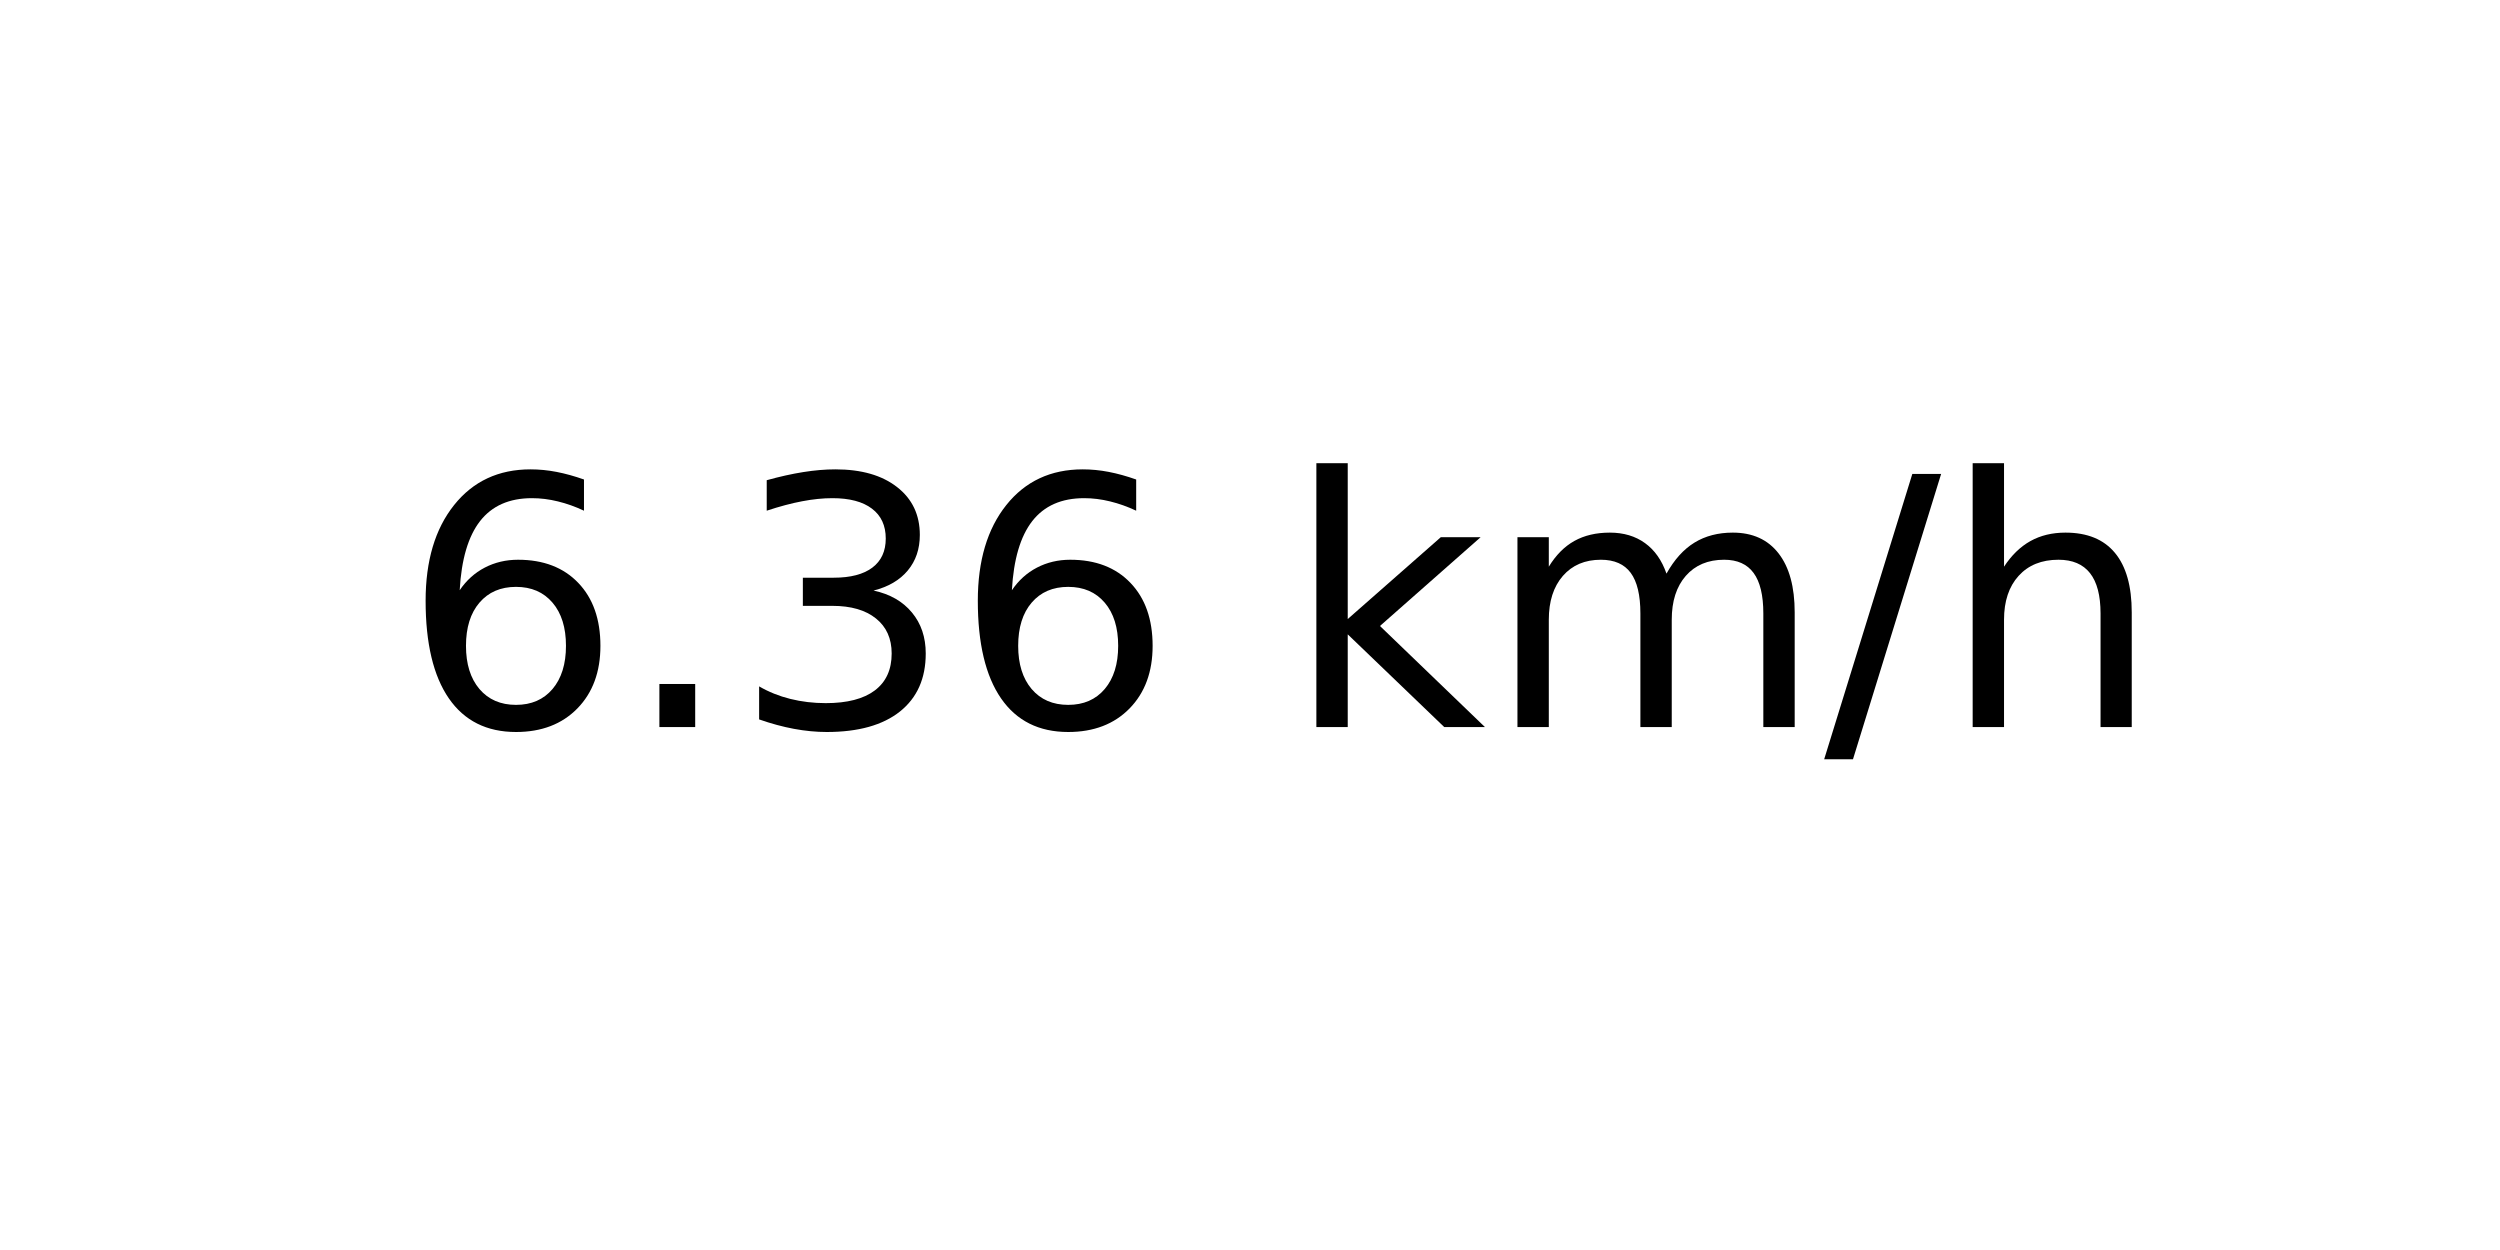
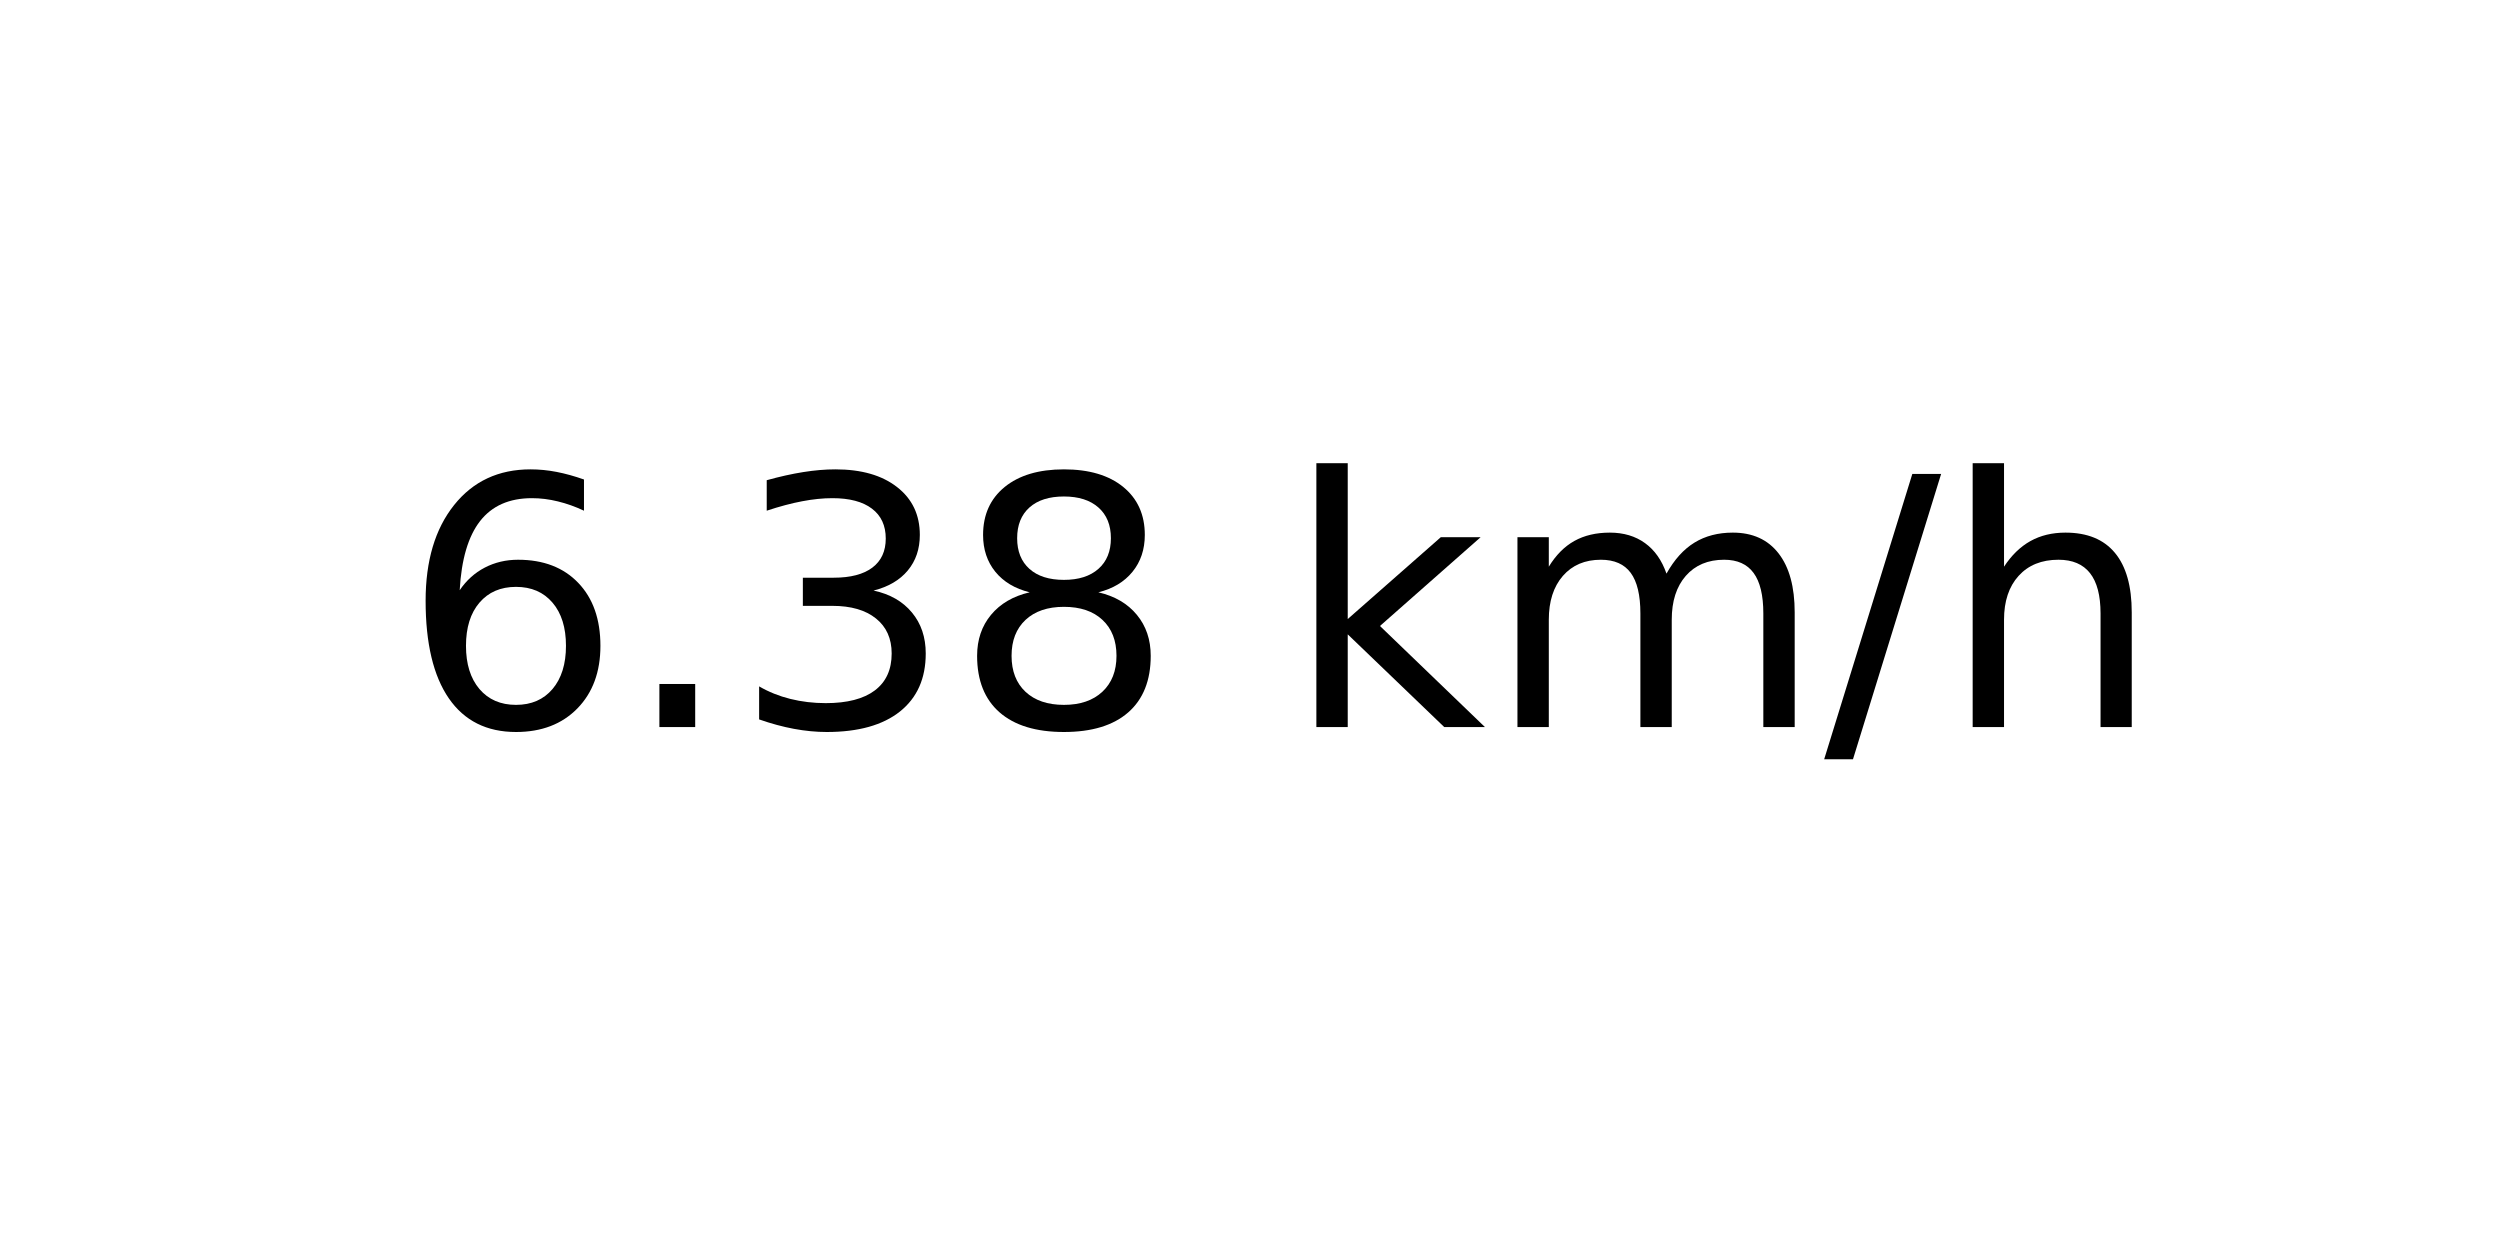
<svg xmlns="http://www.w3.org/2000/svg" xmlns:xlink="http://www.w3.org/1999/xlink" width="72pt" height="36pt" viewBox="0 0 72 36" version="1.1">
  <defs>
    <style type="text/css">*{stroke-linejoin: round; stroke-linecap: butt}</style>
  </defs>
  <g id="figure_1">
    <g id="axes_1">
      <g id="text_1">
        <g transform="translate(11.55937 20.93937) scale(0.1 -0.1)">
          <defs>
            <path id="DejaVuSans-36" d="M 2113 2584  Q 1688 2584 1439 2293  Q 1191 2003 1191 1497  Q 1191 994 1439 701  Q 1688 409 2113 409  Q 2538 409 2786 701  Q 3034 994 3034 1497  Q 3034 2003 2786 2293  Q 2538 2584 2113 2584  z M 3366 4563  L 3366 3988  Q 3128 4100 2886 4159  Q 2644 4219 2406 4219  Q 1781 4219 1451 3797  Q 1122 3375 1075 2522  Q 1259 2794 1537 2939  Q 1816 3084 2150 3084  Q 2853 3084 3261 2657  Q 3669 2231 3669 1497  Q 3669 778 3244 343  Q 2819 -91 2113 -91  Q 1303 -91 875 529  Q 447 1150 447 2328  Q 447 3434 972 4092  Q 1497 4750 2381 4750  Q 2619 4750 2861 4703  Q 3103 4656 3366 4563  z " transform="scale(0.015625)" />
            <path id="DejaVuSans-2e" d="M 684 794  L 1344 794  L 1344 0  L 684 0  L 684 794  z " transform="scale(0.015625)" />
            <path id="DejaVuSans-33" d="M 2597 2516  Q 3050 2419 3304 2112  Q 3559 1806 3559 1356  Q 3559 666 3084 287  Q 2609 -91 1734 -91  Q 1441 -91 1130 -33  Q 819 25 488 141  L 488 750  Q 750 597 1062 519  Q 1375 441 1716 441  Q 2309 441 2620 675  Q 2931 909 2931 1356  Q 2931 1769 2642 2001  Q 2353 2234 1838 2234  L 1294 2234  L 1294 2753  L 1863 2753  Q 2328 2753 2575 2939  Q 2822 3125 2822 3475  Q 2822 3834 2567 4026  Q 2313 4219 1838 4219  Q 1578 4219 1281 4162  Q 984 4106 628 3988  L 628 4550  Q 988 4650 1302 4700  Q 1616 4750 1894 4750  Q 2613 4750 3031 4423  Q 3450 4097 3450 3541  Q 3450 3153 3228 2886  Q 3006 2619 2597 2516  z " transform="scale(0.015625)" />
+             <path id="DejaVuSans-38" d="M 2034 2216  Q 1584 2216 1326 1975  Q 1069 1734 1069 1313  Q 1069 891 1326 650  Q 1584 409 2034 409  Q 2484 409 2743 651  Q 3003 894 3003 1313  Q 3003 1734 2745 1975  Q 2488 2216 2034 2216  z M 1403 2484  Q 997 2584 770 2862  Q 544 3141 544 3541  Q 544 4100 942 4425  Q 1341 4750 2034 4750  Q 2731 4750 3128 4425  Q 3525 4100 3525 3541  Q 3525 3141 3298 2862  Q 3072 2584 2669 2484  Q 3125 2378 3379 2068  Q 3634 1759 3634 1313  Q 3634 634 3220 271  Q 2806 -91 2034 -91  Q 1263 -91 848 271  Q 434 634 434 1313  Q 434 1759 690 2068  Q 947 2378 1403 2484  z M 1172 3481  Q 1172 3119 1398 2916  Q 1625 2713 2034 2713  Q 2441 2713 2670 2916  Q 2900 3119 2900 3481  Q 2900 3844 2670 4047  Q 2441 4250 2034 4250  Q 1625 4250 1398 4047  Q 1172 3844 1172 3481  z " transform="scale(0.015625)" />
            <path id="DejaVuSans-20" transform="scale(0.015625)" />
            <path id="DejaVuSans-6b" d="M 581 4863  L 1159 4863  L 1159 1991  L 2875 3500  L 3609 3500  L 1753 1863  L 3688 0  L 2938 0  L 1159 1709  L 1159 0  L 581 0  L 581 4863  z " transform="scale(0.015625)" />
            <path id="DejaVuSans-6d" d="M 3328 2828  Q 3544 3216 3844 3400  Q 4144 3584 4550 3584  Q 5097 3584 5394 3201  Q 5691 2819 5691 2113  L 5691 0  L 5113 0  L 5113 2094  Q 5113 2597 4934 2840  Q 4756 3084 4391 3084  Q 3944 3084 3684 2787  Q 3425 2491 3425 1978  L 3425 0  L 2847 0  L 2847 2094  Q 2847 2600 2669 2842  Q 2491 3084 2119 3084  Q 1678 3084 1418 2786  Q 1159 2488 1159 1978  L 1159 0  L 581 0  L 581 3500  L 1159 3500  L 1159 2956  Q 1356 3278 1631 3431  Q 1906 3584 2284 3584  Q 2666 3584 2933 3390  Q 3200 3197 3328 2828  z " transform="scale(0.015625)" />
            <path id="DejaVuSans-2f" d="M 1625 4666  L 2156 4666  L 531 -594  L 0 -594  L 1625 4666  z " transform="scale(0.015625)" />
            <path id="DejaVuSans-68" d="M 3513 2113  L 3513 0  L 2938 0  L 2938 2094  Q 2938 2591 2744 2837  Q 2550 3084 2163 3084  Q 1697 3084 1428 2787  Q 1159 2491 1159 1978  L 1159 0  L 581 0  L 581 4863  L 1159 4863  L 1159 2956  Q 1366 3272 1645 3428  Q 1925 3584 2291 3584  Q 2894 3584 3203 3211  Q 3513 2838 3513 2113  z " transform="scale(0.015625)" />
          </defs>
          <use xlink:href="#DejaVuSans-36" />
          <use xlink:href="#DejaVuSans-2e" x="63.623" />
          <use xlink:href="#DejaVuSans-33" x="95.41" />
-           <use xlink:href="#DejaVuSans-36" x="159.033" />
+           <use xlink:href="#DejaVuSans-38" x="159.033" />
          <use xlink:href="#DejaVuSans-20" x="222.656" />
          <use xlink:href="#DejaVuSans-6b" x="254.443" />
          <use xlink:href="#DejaVuSans-6d" x="312.354" />
          <use xlink:href="#DejaVuSans-2f" x="409.766" />
          <use xlink:href="#DejaVuSans-68" x="443.457" />
        </g>
      </g>
    </g>
  </g>
</svg>
